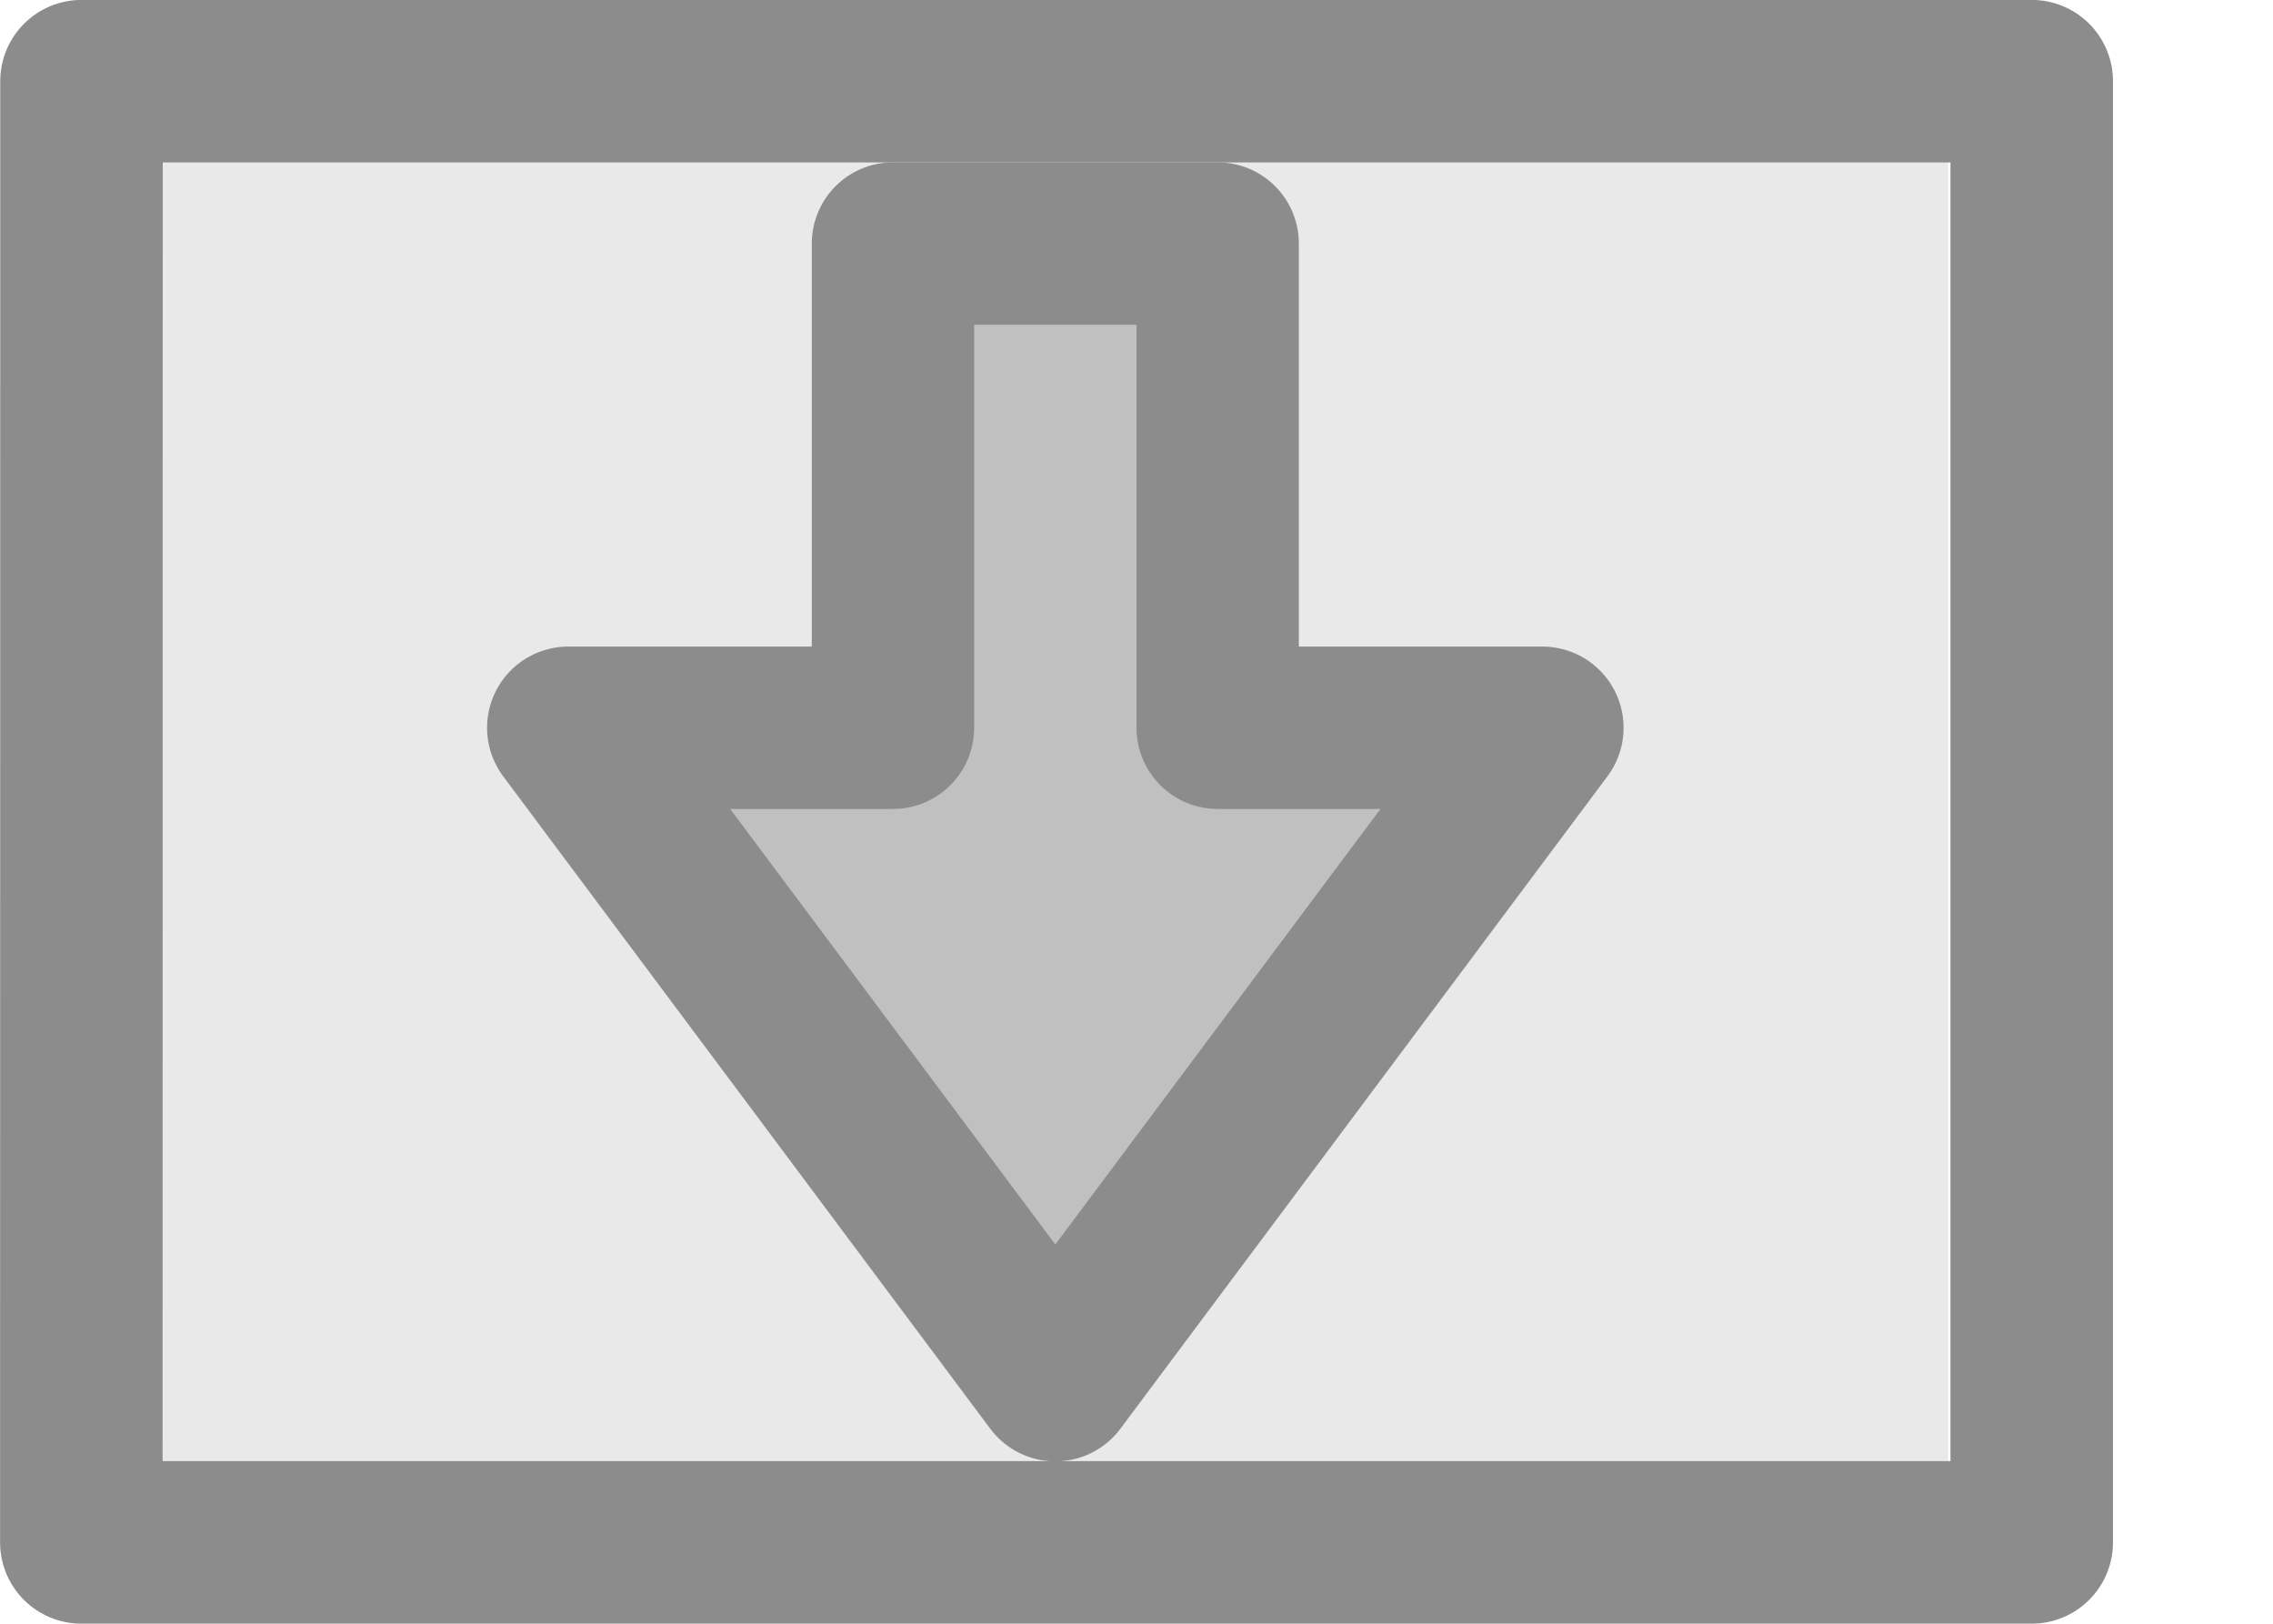
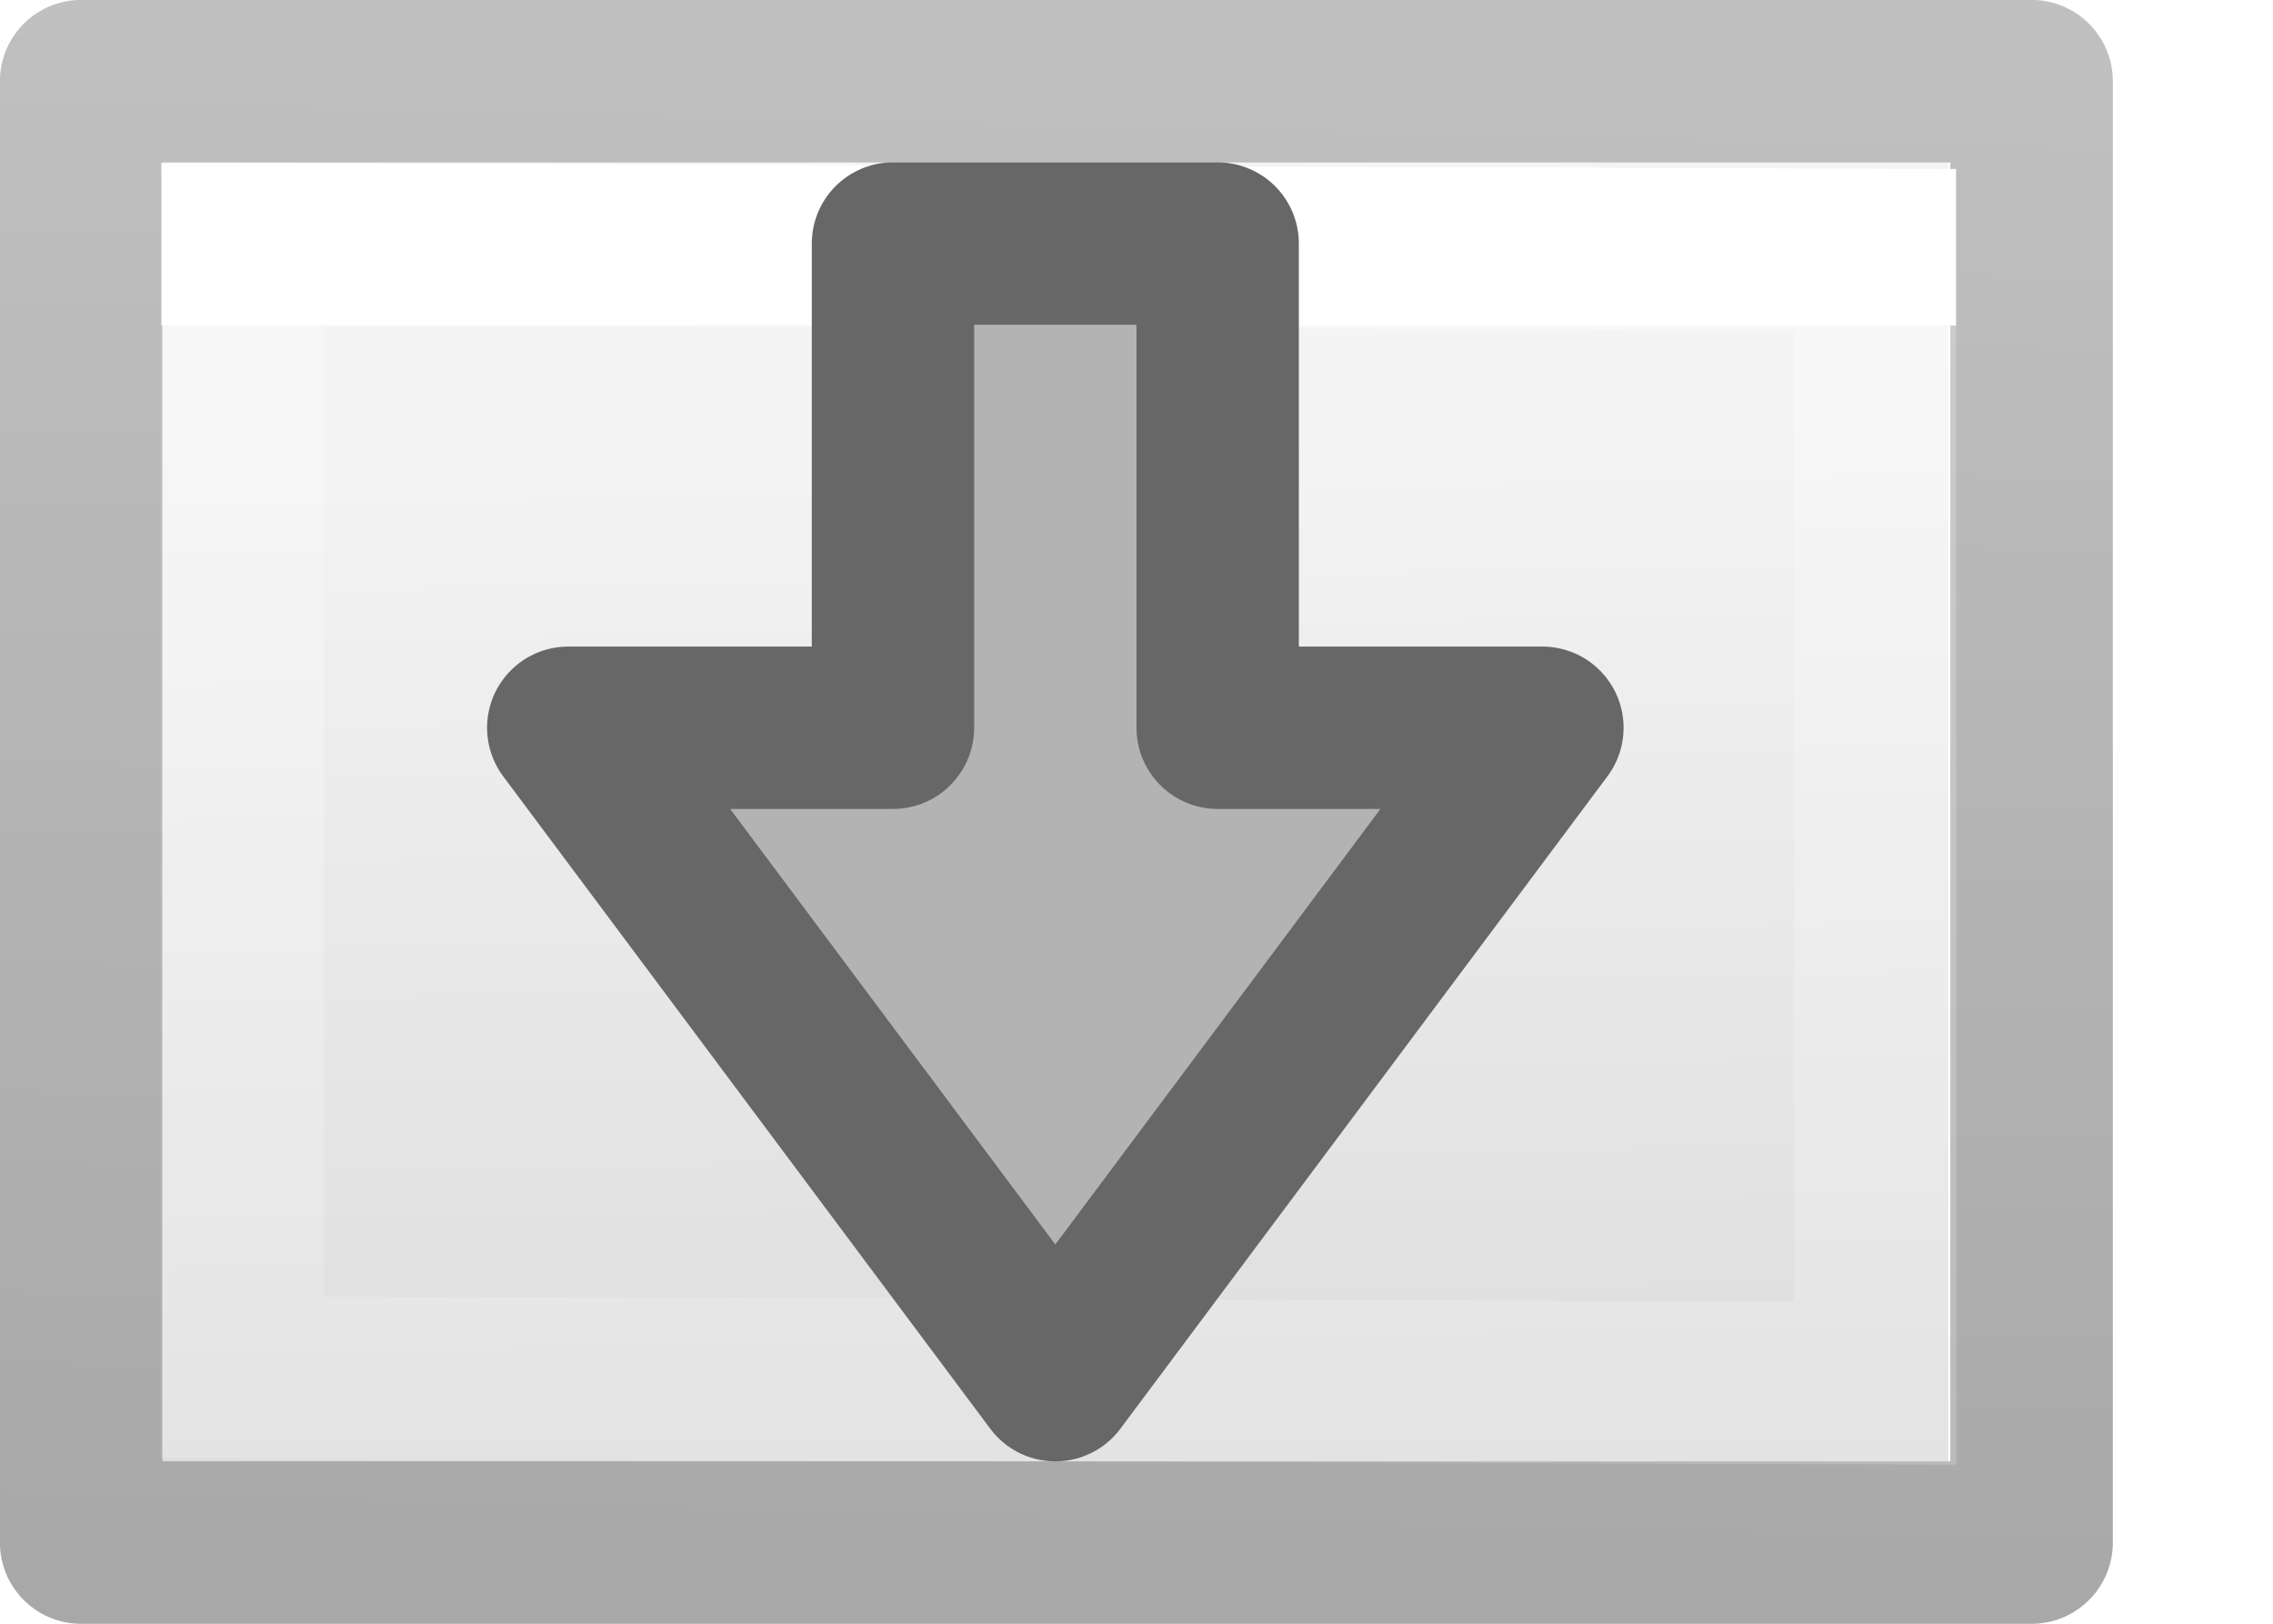
- <svg xmlns="http://www.w3.org/2000/svg" viewBox="0 0 14 10" id="svg2" version="1.1">
-   <defs id="defs12" />
-   <path d="m 1,9 c 0,-2.303 8.8842e-4,-8 8.8842e-4,-8 L 12,1 12,9 Z" id="path4" style="fill:#e9e9e9" />
-   <path d="m 0.501,9.499 c 0,-2.532 9.5196e-4,-8.999 9.5196e-4,-8.999 l 12.012,-1.306e-5 0,8.999 z" id="path6" style="fill:none;stroke:#8c8c8c;stroke-width:1.001;stroke-linejoin:round" />
-   <path d="M 9.5,4.482 6.5,8.5 3.5,4.482 l 2,0 L 5.5,1.5 l 2,0 0,2.982 z" id="path8-3" style="fill:#c0c0c0;stroke:#8c8c8c;stroke-width:1;stroke-linecap:round;stroke-linejoin:round;stroke-miterlimit:4;stroke-dasharray:none;stroke-opacity:1;fill-opacity:1" />
+ <svg xmlns="http://www.w3.org/2000/svg" xmlns:xlink="http://www.w3.org/1999/xlink" viewBox="0 0 14 10">
+   <defs>
+     <linearGradient id="c">
+       <stop offset="0" stop-color="#f4f4f4" />
+       <stop offset="1" stop-color="#dbdbdb" />
+     </linearGradient>
+     <linearGradient gradientTransform="matrix(.24324 0 0 .35135 .157 -.427)" gradientUnits="userSpaceOnUse" xlink:href="#a" id="f" y2="41.077" x2="24" y1="6.923" x1="24" />
+     <linearGradient id="a">
+       <stop offset="0" stop-color="#fff" />
+       <stop offset="0" stop-color="#fff" stop-opacity=".235" />
+       <stop offset="1" stop-color="#fff" stop-opacity=".157" />
+       <stop offset="1" stop-color="#fff" stop-opacity=".392" />
+     </linearGradient>
+     <linearGradient id="b">
+       <stop offset="0" stop-opacity=".34" />
+       <stop offset="1" stop-opacity=".247" />
+     </linearGradient>
+     <linearGradient xlink:href="#b" id="e" x1="6.804" y1="9.831" x2="7.026" y2=".169" gradientUnits="userSpaceOnUse" />
+     <linearGradient xlink:href="#c" id="d" x1="6.306" y1="2.619" x2="6.421" y2="9.49" gradientUnits="userSpaceOnUse" />
+   </defs>
+   <path d="M1 9V1h11v8z" fill="url(#d)" />
+   <path d="M.5 9.5v-9h12.013v9z" fill="none" stroke="url(#e)" stroke-width="1.001" stroke-linejoin="round" />
+   <path d="M11.55 8.518L1.494 8.484v-6.98l10.054.035z" fill="none" stroke="url(#f)" stroke-linecap="round" />
+   <path d="M9.5 4.482L6.5 8.5l-3-4.018h2V1.5h2v2.982z" fill="#b3b3b3" stroke="#676767" stroke-linecap="round" stroke-linejoin="round" />
</svg>
